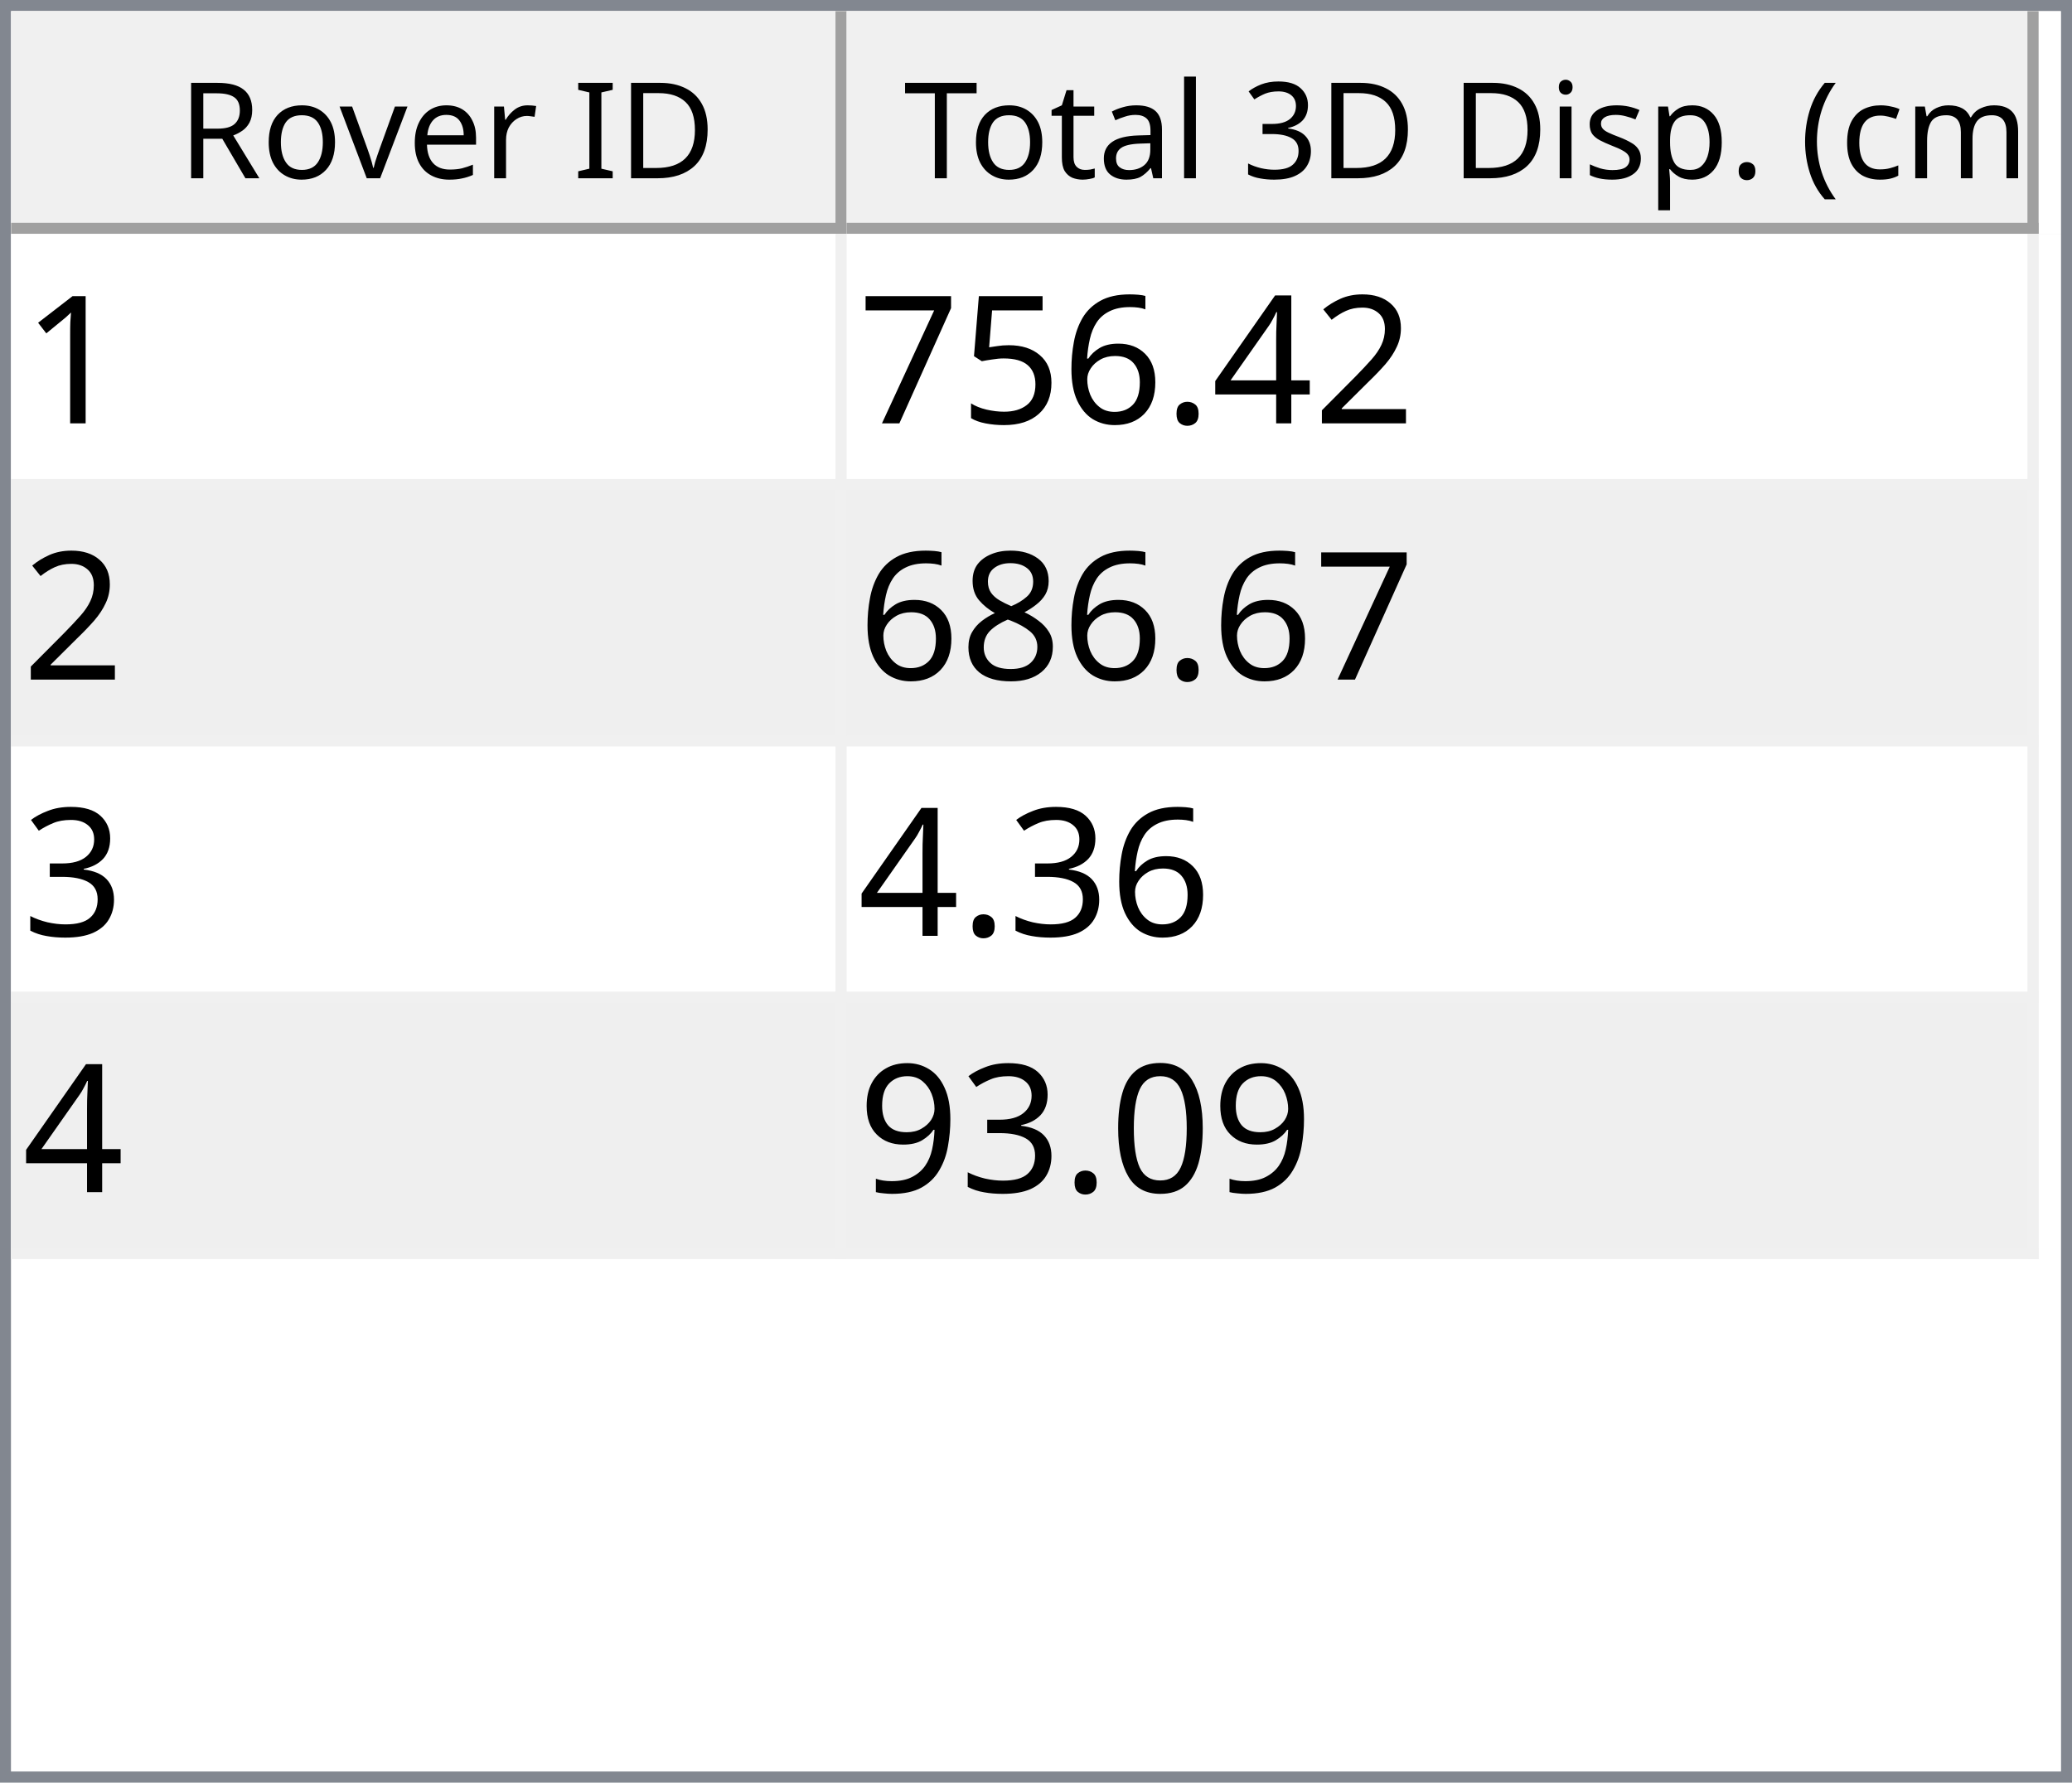
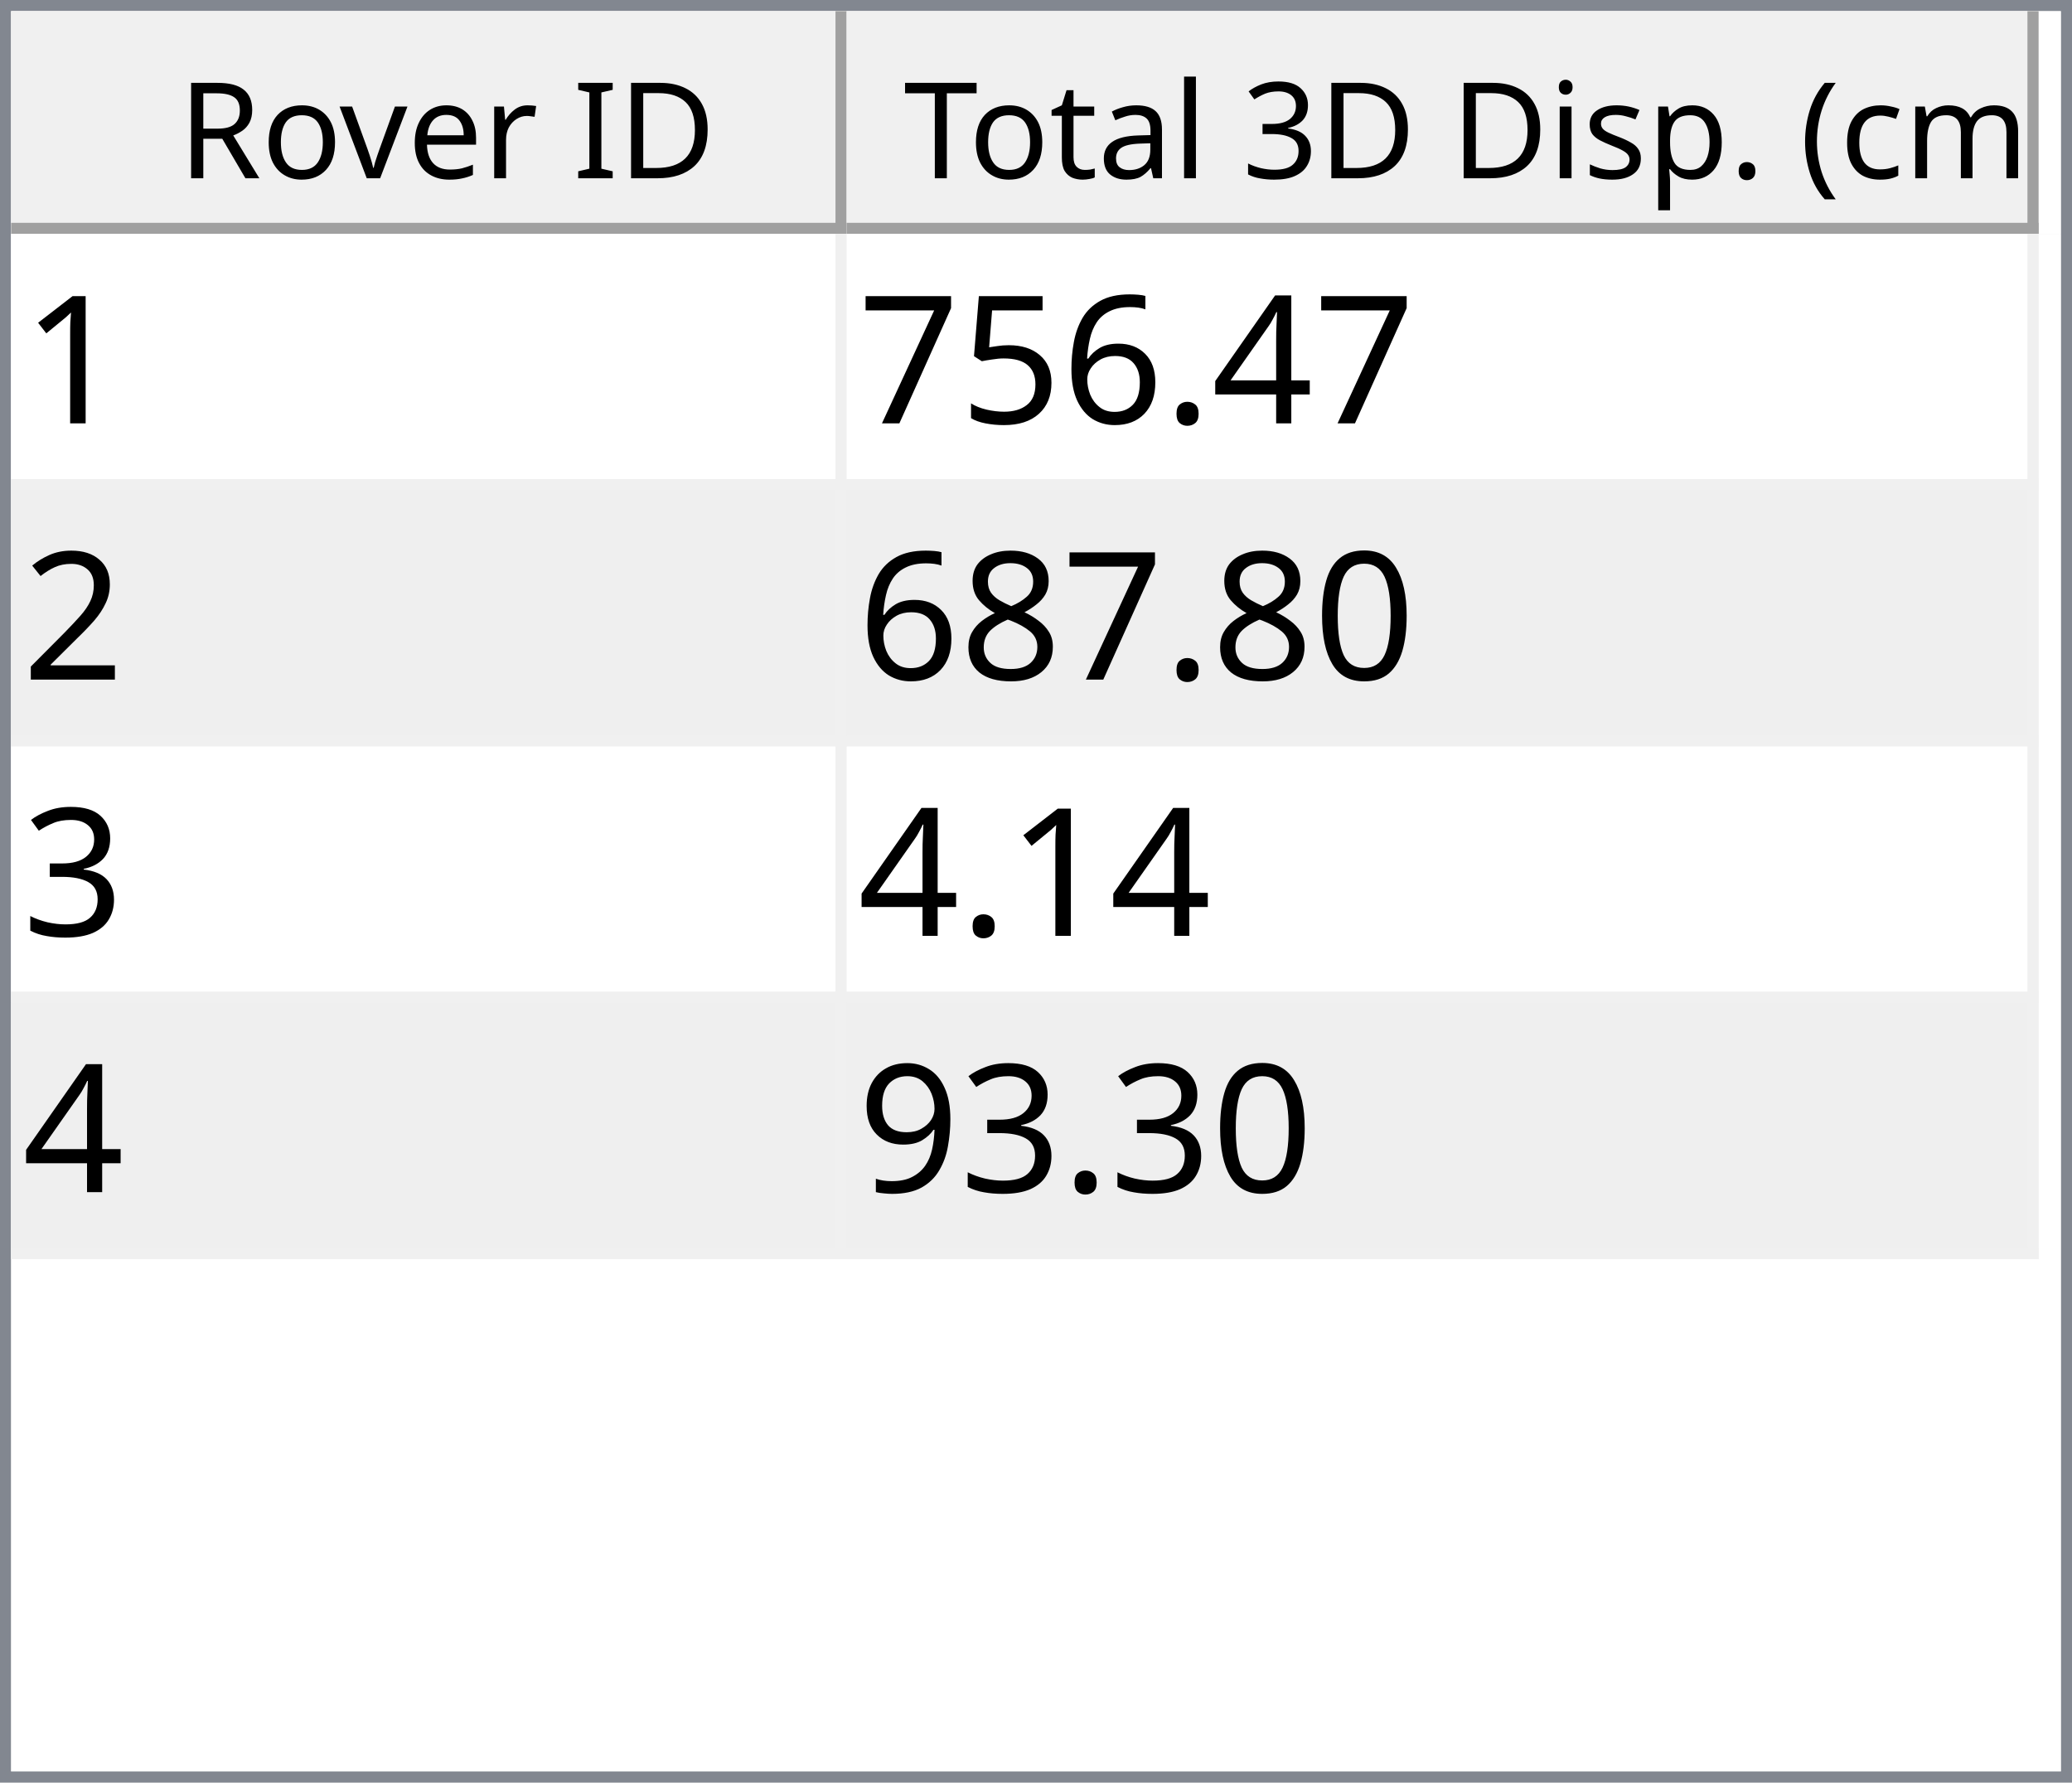
<svg xmlns="http://www.w3.org/2000/svg" style="fill-opacity:1; color-rendering:auto; color-interpolation:auto; text-rendering:auto; stroke:black; stroke-linecap:square; stroke-miterlimit:10; shape-rendering:auto; stroke-opacity:1; fill:black; stroke-dasharray:none; font-weight:normal; stroke-width:1; font-family:'Dialog'; font-style:normal; stroke-linejoin:miter; font-size:12px; stroke-dashoffset:0; image-rendering:auto;" width="186" height="160">
  <defs id="genericDefs" />
  <g>
    <defs id="defs1">
      <clipPath clipPathUnits="userSpaceOnUse" id="clipPath1">
        <path d="M0 0 L186 0 L186 160 L0 160 L0 0 Z" />
      </clipPath>
      <clipPath clipPathUnits="userSpaceOnUse" id="clipPath2">
        <path d="M0 0 L0 160 L186 160 L186 0 Z" />
      </clipPath>
      <clipPath clipPathUnits="userSpaceOnUse" id="clipPath3">
        <path d="M0 0 L0 20 L184 20 L184 0 Z" />
      </clipPath>
      <clipPath clipPathUnits="userSpaceOnUse" id="clipPath4">
        <path d="M0 0 L0 20 L75 20 L75 0 Z" />
      </clipPath>
      <clipPath clipPathUnits="userSpaceOnUse" id="clipPath5">
        <path d="M1 1 L1 19 L74 19 L74 1 Z" />
      </clipPath>
      <clipPath clipPathUnits="userSpaceOnUse" id="clipPath6">
        <path d="M0 0 L0 18 L73 18 L73 0 Z" />
      </clipPath>
      <clipPath clipPathUnits="userSpaceOnUse" id="clipPath7">
        <path d="M-0.5 -0.5 L-0.5 19.5 L74.5 19.5 L74.5 -0.5 Z" />
      </clipPath>
      <clipPath clipPathUnits="userSpaceOnUse" id="clipPath8">
        <path d="M0 0 L0 20 L107 20 L107 0 Z" />
      </clipPath>
      <clipPath clipPathUnits="userSpaceOnUse" id="clipPath9">
        <path d="M1 1 L1 19 L106 19 L106 1 Z" />
      </clipPath>
      <clipPath clipPathUnits="userSpaceOnUse" id="clipPath10">
        <path d="M0 0 L0 18 L105 18 L105 0 Z" />
      </clipPath>
      <clipPath clipPathUnits="userSpaceOnUse" id="clipPath11">
        <path d="M-0.5 -0.5 L-0.5 19.5 L106.5 19.5 L106.5 -0.5 Z" />
      </clipPath>
      <clipPath clipPathUnits="userSpaceOnUse" id="clipPath12">
        <path d="M0 0 L0 138 L184 138 L184 0 Z" />
      </clipPath>
      <clipPath clipPathUnits="userSpaceOnUse" id="clipPath13">
        <path d="M0 0 L0 92 L182 92 L182 0 Z" />
      </clipPath>
      <clipPath clipPathUnits="userSpaceOnUse" id="clipPath14">
        <path d="M-0.5 -0.5 L-0.5 91.5 L181.5 91.5 L181.5 -0.5 Z" />
      </clipPath>
      <clipPath clipPathUnits="userSpaceOnUse" id="clipPath15">
        <path d="M0 0 L0 22 L74 22 L74 0 Z" />
      </clipPath>
      <clipPath clipPathUnits="userSpaceOnUse" id="clipPath16">
        <path d="M0 0 L0 22 L106 22 L106 0 Z" />
      </clipPath>
      <font horiz-adv-x="64.551" id="font1">
        <font-face ascent="107.91" descent="25.098" units-per-em="100" style="font-style:normal; font-family:Segoe UI; font-weight:normal;" />
        <missing-glyph horiz-adv-x="64.551" d="M8.109 0 L8.109 68.266 L56.453 68.266 L56.453 0 L8.109 0 ZM15.328 7.234 L49.219 7.234 L49.219 61.031 L15.328 61.031 L15.328 7.234 Z" />
        <glyph unicode="D" horiz-adv-x="70.117" d="M9.188 0 L9.188 70.016 L28.516 70.016 Q65.531 70.016 65.531 35.891 Q65.531 19.672 55.25 9.836 Q44.969 0 27.734 0 L9.188 0 ZM17.391 62.594 L17.391 7.422 L27.828 7.422 Q41.609 7.422 49.273 14.797 Q56.938 22.172 56.938 35.688 Q56.938 62.594 28.328 62.594 L17.391 62.594 Z" />
        <glyph unicode="I" horiz-adv-x="26.611" d="M17.391 0 L9.188 0 L9.188 70.016 L17.391 70.016 L17.391 0 Z" />
        <glyph unicode=" " horiz-adv-x="27.393" d="" />
        <glyph unicode="r" horiz-adv-x="34.766" d="M34.188 41.891 Q32.078 43.5 28.125 43.5 Q23 43.5 19.555 38.672 Q16.109 33.844 16.109 25.484 L16.109 0 L8.109 0 L8.109 50 L16.109 50 L16.109 39.703 L16.312 39.703 Q18.016 44.969 21.531 47.922 Q25.047 50.875 29.391 50.875 Q32.516 50.875 34.188 50.203 L34.188 41.891 Z" />
        <glyph unicode="e" horiz-adv-x="52.295" d="M48.297 23 L12.984 23 Q13.188 14.656 17.484 10.109 Q21.781 5.562 29.297 5.562 Q37.75 5.562 44.828 11.141 L44.828 3.609 Q38.234 -1.172 27.391 -1.172 Q16.797 -1.172 10.742 5.641 Q4.688 12.453 4.688 24.812 Q4.688 36.469 11.305 43.82 Q17.922 51.172 27.734 51.172 Q37.547 51.172 42.922 44.828 Q48.297 38.484 48.297 27.203 L48.297 23 ZM40.094 29.781 Q40.047 36.719 36.75 40.578 Q33.453 44.438 27.594 44.438 Q21.922 44.438 17.969 40.383 Q14.016 36.328 13.094 29.781 L40.094 29.781 Z" />
        <glyph unicode="v" horiz-adv-x="47.9" d="M47.406 50 L27.484 0 L19.625 0 L0.688 50 L9.469 50 L22.172 13.672 Q23.578 9.672 23.922 6.688 L24.125 6.688 Q24.609 10.453 25.688 13.484 L38.969 50 L47.406 50 Z" />
        <glyph unicode="o" horiz-adv-x="58.594" d="M29 -1.172 Q17.922 -1.172 11.305 5.836 Q4.688 12.844 4.688 24.422 Q4.688 37.016 11.57 44.094 Q18.453 51.172 30.172 51.172 Q41.359 51.172 47.633 44.289 Q53.906 37.406 53.906 25.203 Q53.906 13.234 47.141 6.031 Q40.375 -1.172 29 -1.172 ZM29.594 44.438 Q21.875 44.438 17.383 39.188 Q12.891 33.938 12.891 24.703 Q12.891 15.828 17.43 10.695 Q21.969 5.562 29.594 5.562 Q37.359 5.562 41.531 10.594 Q45.703 15.625 45.703 24.906 Q45.703 34.281 41.531 39.359 Q37.359 44.438 29.594 44.438 Z" />
        <glyph unicode="R" horiz-adv-x="59.814" d="M59.375 0 L49.609 0 L37.891 19.625 Q36.281 22.359 34.766 24.289 Q33.25 26.219 31.664 27.438 Q30.078 28.656 28.25 29.219 Q26.422 29.781 24.125 29.781 L17.391 29.781 L17.391 0 L9.188 0 L9.188 70.016 L30.078 70.016 Q34.672 70.016 38.555 68.867 Q42.438 67.719 45.289 65.375 Q48.141 63.031 49.758 59.547 Q51.375 56.062 51.375 51.375 Q51.375 47.703 50.273 44.656 Q49.172 41.609 47.148 39.211 Q45.125 36.812 42.266 35.133 Q39.406 33.453 35.844 32.516 L35.844 32.328 Q37.594 31.547 38.891 30.547 Q40.188 29.547 41.359 28.18 Q42.531 26.812 43.68 25.078 Q44.828 23.344 46.234 21.047 L59.375 0 ZM17.391 62.594 L17.391 37.203 L28.516 37.203 Q31.594 37.203 34.203 38.133 Q36.812 39.062 38.719 40.797 Q40.625 42.531 41.703 45.047 Q42.781 47.562 42.781 50.688 Q42.781 56.297 39.141 59.445 Q35.5 62.594 28.609 62.594 L17.391 62.594 Z" />
        <glyph unicode=")" horiz-adv-x="30.176" d="M8.297 -15.922 L1.172 -15.922 Q16.406 2.344 16.406 26.812 Q16.406 51.469 1.078 70.016 L8.297 70.016 Q23.531 52.156 23.531 26.703 Q23.531 1.375 8.297 -15.922 Z" />
        <glyph unicode="m" horiz-adv-x="86.133" d="M79.109 0 L71.094 0 L71.094 28.719 Q71.094 37.016 68.531 40.727 Q65.969 44.438 59.906 44.438 Q54.781 44.438 51.195 39.75 Q47.609 35.062 47.609 28.516 L47.609 0 L39.594 0 L39.594 29.688 Q39.594 44.438 28.219 44.438 Q22.953 44.438 19.531 40.016 Q16.109 35.594 16.109 28.516 L16.109 0 L8.109 0 L8.109 50 L16.109 50 L16.109 42.094 L16.312 42.094 Q21.625 51.172 31.844 51.172 Q36.969 51.172 40.773 48.312 Q44.578 45.453 46 40.828 Q51.562 51.172 62.594 51.172 Q79.109 51.172 79.109 30.812 L79.109 0 Z" />
        <glyph unicode="c" horiz-adv-x="46.191" d="M42.188 2.297 Q36.422 -1.172 28.516 -1.172 Q17.828 -1.172 11.258 5.789 Q4.688 12.75 4.688 23.828 Q4.688 36.188 11.766 43.68 Q18.844 51.172 30.672 51.172 Q37.25 51.172 42.281 48.734 L42.281 40.531 Q36.719 44.438 30.375 44.438 Q22.703 44.438 17.797 38.945 Q12.891 33.453 12.891 24.516 Q12.891 15.719 17.508 10.641 Q22.125 5.562 29.891 5.562 Q36.422 5.562 42.188 9.906 L42.188 2.297 Z" />
        <glyph unicode="(" horiz-adv-x="30.176" d="M29.109 -15.922 L21.969 -15.922 Q6.844 1.375 6.844 26.703 Q6.844 52.156 21.969 70.016 L29.203 70.016 Q13.875 51.469 13.875 26.812 Q13.875 2.344 29.109 -15.922 Z" />
        <glyph unicode="." horiz-adv-x="21.68" d="M10.891 -1.078 Q8.641 -1.078 7.055 0.539 Q5.469 2.156 5.469 4.391 Q5.469 6.641 7.055 8.273 Q8.641 9.906 10.891 9.906 Q13.188 9.906 14.797 8.273 Q16.406 6.641 16.406 4.391 Q16.406 2.156 14.797 0.539 Q13.188 -1.078 10.891 -1.078 Z" />
        <glyph unicode="p" horiz-adv-x="58.789" d="M16.312 7.234 L16.109 7.234 L16.109 -23 L8.109 -23 L8.109 50 L16.109 50 L16.109 41.219 L16.312 41.219 Q22.219 51.172 33.594 51.172 Q43.266 51.172 48.688 44.461 Q54.109 37.75 54.109 26.469 Q54.109 13.922 48 6.375 Q41.891 -1.172 31.297 -1.172 Q21.578 -1.172 16.312 7.234 ZM16.109 27.391 L16.109 20.406 Q16.109 14.203 20.141 9.883 Q24.172 5.562 30.375 5.562 Q37.641 5.562 41.773 11.133 Q45.906 16.703 45.906 26.609 Q45.906 34.969 42.047 39.703 Q38.188 44.438 31.594 44.438 Q24.609 44.438 20.359 39.578 Q16.109 34.719 16.109 27.391 Z" />
        <glyph unicode="s" horiz-adv-x="42.432" d="M5.078 1.812 L5.078 10.406 Q11.625 5.562 19.484 5.562 Q30.031 5.562 30.031 12.594 Q30.031 14.594 29.125 15.992 Q28.219 17.391 26.68 18.461 Q25.141 19.531 23.07 20.383 Q21 21.234 18.609 22.172 Q15.281 23.484 12.766 24.828 Q10.25 26.172 8.57 27.859 Q6.891 29.547 6.031 31.695 Q5.172 33.844 5.172 36.719 Q5.172 40.234 6.789 42.945 Q8.406 45.656 11.086 47.484 Q13.766 49.312 17.211 50.242 Q20.656 51.172 24.312 51.172 Q30.812 51.172 35.938 48.922 L35.938 40.828 Q30.422 44.438 23.25 44.438 Q21 44.438 19.195 43.922 Q17.391 43.406 16.094 42.477 Q14.797 41.547 14.086 40.258 Q13.375 38.969 13.375 37.406 Q13.375 35.453 14.086 34.133 Q14.797 32.812 16.164 31.789 Q17.531 30.766 19.484 29.938 Q21.438 29.109 23.922 28.125 Q27.25 26.859 29.883 25.516 Q32.516 24.172 34.375 22.484 Q36.234 20.797 37.234 18.602 Q38.234 16.406 38.234 13.375 Q38.234 9.672 36.602 6.938 Q34.969 4.203 32.234 2.398 Q29.5 0.594 25.93 -0.289 Q22.359 -1.172 18.453 -1.172 Q10.75 -1.172 5.078 1.812 Z" />
        <glyph unicode="i" horiz-adv-x="24.219" d="M12.203 62.703 Q10.062 62.703 8.547 64.164 Q7.031 65.625 7.031 67.875 Q7.031 70.125 8.547 71.609 Q10.062 73.094 12.203 73.094 Q14.406 73.094 15.945 71.609 Q17.484 70.125 17.484 67.875 Q17.484 65.719 15.945 64.211 Q14.406 62.703 12.203 62.703 ZM16.109 0 L8.109 0 L8.109 50 L16.109 50 L16.109 0 Z" />
        <glyph unicode="3" horiz-adv-x="53.906" d="M46.531 19.828 Q46.531 15.094 44.75 11.211 Q42.969 7.328 39.719 4.57 Q36.469 1.812 31.93 0.297 Q27.391 -1.219 21.922 -1.219 Q11.922 -1.219 6 2.594 L6 11.188 Q13.094 5.609 22.219 5.609 Q25.875 5.609 28.828 6.539 Q31.781 7.469 33.906 9.227 Q36.031 10.984 37.18 13.477 Q38.328 15.969 38.328 19.094 Q38.328 32.812 18.797 32.812 L12.984 32.812 L12.984 39.594 L18.5 39.594 Q35.797 39.594 35.797 52.484 Q35.797 64.406 22.609 64.406 Q15.188 64.406 8.688 59.422 L8.688 67.188 Q15.375 71.188 24.609 71.188 Q29 71.188 32.57 69.969 Q36.141 68.75 38.68 66.555 Q41.219 64.359 42.609 61.281 Q44 58.203 44 54.5 Q44 40.672 30.031 36.719 L30.031 36.531 Q33.594 36.141 36.625 34.797 Q39.656 33.453 41.852 31.305 Q44.047 29.156 45.289 26.25 Q46.531 23.344 46.531 19.828 Z" />
        <glyph unicode="l" horiz-adv-x="24.219" d="M16.109 0 L8.109 0 L8.109 74.031 L16.109 74.031 L16.109 0 Z" />
        <glyph unicode="a" horiz-adv-x="50.879" d="M43.891 0 L35.891 0 L35.891 7.812 L35.688 7.812 Q30.469 -1.172 20.312 -1.172 Q12.844 -1.172 8.617 2.781 Q4.391 6.734 4.391 13.281 Q4.391 27.297 20.906 29.594 L35.891 31.688 Q35.891 44.438 25.594 44.438 Q16.547 44.438 9.281 38.281 L9.281 46.484 Q16.656 51.172 26.266 51.172 Q43.891 51.172 43.891 32.516 L43.891 0 ZM35.891 25.297 L23.828 23.641 Q18.266 22.859 15.43 20.875 Q12.594 18.891 12.594 13.875 Q12.594 10.203 15.211 7.883 Q17.828 5.562 22.172 5.562 Q28.125 5.562 32.008 9.742 Q35.891 13.922 35.891 20.312 L35.891 25.297 Z" />
        <glyph unicode="t" horiz-adv-x="33.887" d="M31.297 0.484 Q28.469 -1.078 23.828 -1.078 Q10.688 -1.078 10.688 13.578 L10.688 43.172 L2.094 43.172 L2.094 50 L10.688 50 L10.688 62.203 L18.703 64.797 L18.703 50 L31.297 50 L31.297 43.172 L18.703 43.172 L18.703 14.984 Q18.703 9.969 20.414 7.82 Q22.125 5.672 26.078 5.672 Q29.109 5.672 31.297 7.328 L31.297 0.484 Z" />
        <glyph unicode="T" horiz-adv-x="52.393" d="M50.594 62.594 L30.375 62.594 L30.375 0 L22.172 0 L22.172 62.594 L2 62.594 L2 70.016 L50.594 70.016 L50.594 62.594 Z" />
      </font>
      <font horiz-adv-x="75.0" id="font2">
        <font-face ascent="100.537" descent="21.973" units-per-em="100" style="font-style:normal; font-family:sans-serif; font-weight:normal;" />
        <missing-glyph horiz-adv-x="75.0" d="M12.5 0 L12.5 62.5 L62.5 62.5 L62.5 0 L12.5 0 ZM14.062 1.562 L60.938 1.562 L60.938 60.938 L14.062 60.938 L14.062 1.562 Z" />
        <glyph unicode="1" horiz-adv-x="55.615" d="M37.25 0 L28.469 0 L28.469 56 Q25.297 52.984 20.141 49.953 Q14.984 46.922 10.891 45.406 L10.891 53.906 Q18.266 57.375 23.781 62.305 Q29.297 67.234 31.594 71.875 L37.25 71.875 L37.25 0 Z" />
-         <glyph unicode="2" horiz-adv-x="55.615" d="M50.344 8.453 L50.344 0 L3.031 0 Q2.938 3.172 4.047 6.109 Q5.859 10.938 9.836 15.625 Q13.812 20.312 21.344 26.469 Q33.016 36.031 37.117 41.625 Q41.219 47.219 41.219 52.203 Q41.219 57.422 37.477 61.008 Q33.734 64.594 27.734 64.594 Q21.391 64.594 17.578 60.789 Q13.766 56.984 13.719 50.25 L4.688 51.172 Q5.609 61.281 11.664 66.578 Q17.719 71.875 27.938 71.875 Q38.234 71.875 44.242 66.164 Q50.25 60.453 50.25 52 Q50.25 47.703 48.492 43.555 Q46.734 39.406 42.656 34.812 Q38.578 30.219 29.109 22.219 Q21.188 15.578 18.945 13.211 Q16.703 10.844 15.234 8.453 L50.344 8.453 Z" />
        <glyph unicode="4" horiz-adv-x="55.615" d="M32.328 0 L32.328 17.141 L1.266 17.141 L1.266 25.203 L33.938 71.578 L41.109 71.578 L41.109 25.203 L50.781 25.203 L50.781 17.141 L41.109 17.141 L41.109 0 L32.328 0 ZM32.328 25.203 L32.328 57.469 L9.906 25.203 L32.328 25.203 Z" />
        <glyph unicode="." horiz-adv-x="27.783" d="M9.078 0 L9.078 10.016 L19.094 10.016 L19.094 0 L9.078 0 Z" />
        <glyph unicode="6" horiz-adv-x="55.615" d="M49.75 54.047 L41.016 53.375 Q39.844 58.547 37.703 60.891 Q34.125 64.656 28.906 64.656 Q24.703 64.656 21.531 62.312 Q17.391 59.281 14.992 53.469 Q12.594 47.656 12.5 36.922 Q15.672 41.75 20.266 44.094 Q24.859 46.438 29.891 46.438 Q38.672 46.438 44.852 39.969 Q51.031 33.5 51.031 23.25 Q51.031 16.5 48.125 10.719 Q45.219 4.938 40.141 1.859 Q35.062 -1.219 28.609 -1.219 Q17.625 -1.219 10.695 6.859 Q3.766 14.938 3.766 33.5 Q3.766 54.25 11.422 63.672 Q18.109 71.875 29.438 71.875 Q37.891 71.875 43.289 67.141 Q48.688 62.406 49.75 54.047 ZM13.875 23.188 Q13.875 18.656 15.797 14.508 Q17.719 10.359 21.188 8.18 Q24.656 6 28.469 6 Q34.031 6 38.039 10.492 Q42.047 14.984 42.047 22.703 Q42.047 30.125 38.086 34.398 Q34.125 38.672 28.125 38.672 Q22.172 38.672 18.023 34.398 Q13.875 30.125 13.875 23.188 Z" />
        <glyph unicode="5" horiz-adv-x="55.615" d="M4.156 18.75 L13.375 19.531 Q14.406 12.797 18.141 9.398 Q21.875 6 27.156 6 Q33.5 6 37.891 10.789 Q42.281 15.578 42.281 23.484 Q42.281 31 38.062 35.352 Q33.844 39.703 27 39.703 Q22.75 39.703 19.336 37.773 Q15.922 35.844 13.969 32.766 L5.719 33.844 L12.641 70.609 L48.25 70.609 L48.25 62.203 L19.672 62.203 L15.828 42.969 Q22.266 47.469 29.344 47.469 Q38.719 47.469 45.164 40.969 Q51.609 34.469 51.609 24.266 Q51.609 14.547 45.953 7.469 Q39.062 -1.219 27.156 -1.219 Q17.391 -1.219 11.211 4.25 Q5.031 9.719 4.156 18.75 Z" />
        <glyph unicode="7" horiz-adv-x="55.615" d="M4.734 62.203 L4.734 70.656 L51.078 70.656 L51.078 63.812 Q44.234 56.547 37.523 44.484 Q30.812 32.422 27.156 19.672 Q24.516 10.688 23.781 0 L14.75 0 Q14.891 8.453 18.062 20.414 Q21.234 32.375 27.172 43.484 Q33.109 54.594 39.797 62.203 L4.734 62.203 Z" />
+         <glyph unicode="2" horiz-adv-x="55.615" d="M50.344 8.453 L50.344 0 L3.031 0 Q2.938 3.172 4.047 6.109 Q5.859 10.938 9.836 15.625 Q13.812 20.312 21.344 26.469 Q33.016 36.031 37.117 41.625 Q41.219 47.219 41.219 52.203 Q41.219 57.422 37.477 61.008 Q33.734 64.594 27.734 64.594 Q21.391 64.594 17.578 60.789 Q13.766 56.984 13.719 50.25 L4.688 51.172 Q5.609 61.281 11.664 66.578 Q17.719 71.875 27.938 71.875 Q38.234 71.875 44.242 66.164 Q50.25 60.453 50.25 52 Q50.25 47.703 48.492 43.555 Q46.734 39.406 42.656 34.812 Q38.578 30.219 29.109 22.219 Q21.188 15.578 18.945 13.211 Q16.703 10.844 15.234 8.453 L50.344 8.453 Z" />
+         <glyph unicode="0" horiz-adv-x="55.615" d="M4.156 35.297 Q4.156 48 6.766 55.742 Q9.375 63.484 14.523 67.68 Q19.672 71.875 27.484 71.875 Q33.25 71.875 37.594 69.555 Q41.938 67.234 44.773 62.867 Q47.609 58.5 49.219 52.227 Q50.828 45.953 50.828 35.297 Q50.828 22.703 48.242 14.969 Q45.656 7.234 40.508 3.008 Q35.359 -1.219 27.484 -1.219 Q17.141 -1.219 11.234 6.203 Q4.156 15.141 4.156 35.297 ZM13.188 35.297 Q13.188 17.672 17.312 11.836 Q21.438 6 27.484 6 Q33.547 6 37.672 11.859 Q41.797 17.719 41.797 35.297 Q41.797 52.984 37.672 58.789 Q33.547 64.594 27.391 64.594 Q21.344 64.594 17.719 59.469 Q13.188 52.938 13.188 35.297 Z" />
        <glyph unicode="8" horiz-adv-x="55.615" d="M17.672 38.812 Q12.203 40.828 9.57 44.539 Q6.938 48.25 6.938 53.422 Q6.938 61.234 12.555 66.555 Q18.172 71.875 27.484 71.875 Q36.859 71.875 42.578 66.43 Q48.297 60.984 48.297 53.172 Q48.297 48.188 45.68 44.508 Q43.062 40.828 37.75 38.812 Q44.344 36.672 47.781 31.883 Q51.219 27.094 51.219 20.453 Q51.219 11.281 44.727 5.031 Q38.234 -1.219 27.641 -1.219 Q17.047 -1.219 10.547 5.055 Q4.047 11.328 4.047 20.703 Q4.047 27.688 7.594 32.398 Q11.141 37.109 17.672 38.812 ZM15.922 53.719 Q15.922 48.641 19.195 45.414 Q22.469 42.188 27.688 42.188 Q32.766 42.188 36.016 45.383 Q39.266 48.578 39.266 53.219 Q39.266 58.062 35.914 61.359 Q32.562 64.656 27.594 64.656 Q22.562 64.656 19.242 61.43 Q15.922 58.203 15.922 53.719 ZM13.094 20.656 Q13.094 16.891 14.875 13.375 Q16.656 9.859 20.172 7.93 Q23.688 6 27.734 6 Q34.031 6 38.133 10.055 Q42.234 14.109 42.234 20.359 Q42.234 26.703 38.016 30.859 Q33.797 35.016 27.438 35.016 Q21.234 35.016 17.164 30.914 Q13.094 26.812 13.094 20.656 Z" />
        <glyph unicode="3" horiz-adv-x="55.615" d="M4.203 18.891 L12.984 20.062 Q14.5 12.594 18.141 9.297 Q21.781 6 27 6 Q33.203 6 37.477 10.297 Q41.75 14.594 41.75 20.953 Q41.75 27 37.797 30.93 Q33.844 34.859 27.734 34.859 Q25.25 34.859 21.531 33.891 L22.516 41.609 Q23.391 41.5 23.922 41.5 Q29.547 41.5 34.039 44.43 Q38.531 47.359 38.531 53.469 Q38.531 58.297 35.258 61.477 Q31.984 64.656 26.812 64.656 Q21.688 64.656 18.266 61.43 Q14.844 58.203 13.875 51.766 L5.078 53.328 Q6.688 62.156 12.398 67.016 Q18.109 71.875 26.609 71.875 Q32.469 71.875 37.398 69.359 Q42.328 66.844 44.945 62.5 Q47.562 58.156 47.562 53.266 Q47.562 48.641 45.07 44.828 Q42.578 41.016 37.703 38.766 Q44.047 37.312 47.562 32.695 Q51.078 28.078 51.078 21.141 Q51.078 11.766 44.242 5.25 Q37.406 -1.266 26.953 -1.266 Q17.531 -1.266 11.305 4.352 Q5.078 9.969 4.203 18.891 Z" />
-         <glyph unicode="0" horiz-adv-x="55.615" d="M4.156 35.297 Q4.156 48 6.766 55.742 Q9.375 63.484 14.523 67.68 Q19.672 71.875 27.484 71.875 Q33.25 71.875 37.594 69.555 Q41.938 67.234 44.773 62.867 Q47.609 58.5 49.219 52.227 Q50.828 45.953 50.828 35.297 Q50.828 22.703 48.242 14.969 Q45.656 7.234 40.508 3.008 Q35.359 -1.219 27.484 -1.219 Q17.141 -1.219 11.234 6.203 Q4.156 15.141 4.156 35.297 ZM13.188 35.297 Q13.188 17.672 17.312 11.836 Q21.438 6 27.484 6 Q33.547 6 37.672 11.859 Q41.797 17.719 41.797 35.297 Q41.797 52.984 37.672 58.789 Q33.547 64.594 27.391 64.594 Q21.344 64.594 17.719 59.469 Q13.188 52.938 13.188 35.297 Z" />
        <glyph unicode="9" horiz-adv-x="55.615" d="M5.469 16.547 L13.922 17.328 Q14.984 11.375 18.016 8.688 Q21.047 6 25.781 6 Q29.828 6 32.883 7.859 Q35.938 9.719 37.891 12.82 Q39.844 15.922 41.164 21.195 Q42.484 26.469 42.484 31.938 Q42.484 32.516 42.438 33.688 Q39.797 29.5 35.234 26.883 Q30.672 24.266 25.344 24.266 Q16.453 24.266 10.305 30.711 Q4.156 37.156 4.156 47.703 Q4.156 58.594 10.578 65.234 Q17 71.875 26.656 71.875 Q33.641 71.875 39.43 68.117 Q45.219 64.359 48.219 57.398 Q51.219 50.438 51.219 37.25 Q51.219 23.531 48.242 15.406 Q45.266 7.281 39.383 3.031 Q33.5 -1.219 25.594 -1.219 Q17.188 -1.219 11.867 3.445 Q6.547 8.109 5.469 16.547 ZM41.453 48.141 Q41.453 55.719 37.43 60.156 Q33.406 64.594 27.734 64.594 Q21.875 64.594 17.531 59.812 Q13.188 55.031 13.188 47.406 Q13.188 40.578 17.312 36.305 Q21.438 32.031 27.484 32.031 Q33.594 32.031 37.523 36.305 Q41.453 40.578 41.453 48.141 Z" />
      </font>
    </defs>
    <g style="fill:white; stroke:white;">
      <rect x="0" y="0" width="186" style="clip-path:url(#clipPath1); stroke:none;" height="160" />
    </g>
    <g style="fill:white; text-rendering:optimizeSpeed; color-rendering:optimizeSpeed; image-rendering:optimizeSpeed; shape-rendering:crispEdges; stroke:white; color-interpolation:sRGB;">
      <rect x="0" width="186" height="160" y="0" style="stroke:none;" />
      <path style="stroke:none;" d="M0 160 L186 160 L186 0 L0 0 Z" />
    </g>
    <g style="fill:rgb(240,240,240); font-family:'Segoe UI'; stroke:rgb(240,240,240);">
      <rect x="0" y="0" width="186" style="clip-path:url(#clipPath2); stroke:none;" height="160" />
    </g>
    <g style="fill:rgb(130,135,144); font-family:'Segoe UI'; stroke:rgb(130,135,144);">
      <path d="M0 0 L186 0 L186 160 L0 160 L0 0 ZM1 1 L185 1 L185 159 L1 159 L1 1 Z" style="fill-rule:evenodd; clip-path:url(#clipPath2); stroke:none;" />
    </g>
    <g style="fill:white; font-family:'Segoe UI'; stroke:white;" transform="translate(1,1)">
      <rect x="0" y="0" width="184" style="clip-path:url(#clipPath3); stroke:none;" height="20" />
    </g>
    <g style="fill:rgb(240,240,240); font-family:'Segoe UI'; stroke:rgb(240,240,240);" transform="translate(1,1)">
      <rect x="0" y="0" width="75" style="clip-path:url(#clipPath4); stroke:none;" height="20" />
    </g>
    <g style="font-family:'Segoe UI';" transform="translate(2,2)">
      <text x="14" xml:space="preserve" y="14" style="clip-path:url(#clipPath6); stroke:none;">Rover ID</text>
    </g>
    <g style="fill:rgb(160,160,160); font-family:'Segoe UI'; stroke:rgb(160,160,160); stroke-linejoin:bevel;" transform="translate(1.5,1.5)">
      <line x1="74" x2="74" y1="0" style="fill:none; clip-path:url(#clipPath7);" y2="19" />
    </g>
    <g style="fill:rgb(160,160,160); font-family:'Segoe UI'; stroke:rgb(160,160,160); stroke-linejoin:bevel;" transform="matrix(1,0,0,1,1,1) translate(0.5,0.5)">
      <line x1="0" x2="74" y1="19" style="fill:none; clip-path:url(#clipPath7);" y2="19" />
    </g>
    <g style="fill:rgb(240,240,240); font-family:'Segoe UI'; stroke:rgb(240,240,240);" transform="translate(76,1)">
      <rect x="0" y="0" width="107" style="clip-path:url(#clipPath8); stroke:none;" height="20" />
    </g>
    <g style="font-family:'Segoe UI';" transform="translate(77,2)">
      <text x="1" xml:space="preserve" y="14" style="clip-path:url(#clipPath10); stroke:none;"> Total 3D Disp. (cm)</text>
    </g>
    <g style="fill:rgb(160,160,160); font-family:'Segoe UI'; stroke:rgb(160,160,160); stroke-linejoin:bevel;" transform="translate(76.5,1.5)">
      <line x1="106" x2="106" y1="0" style="fill:none; clip-path:url(#clipPath11);" y2="19" />
    </g>
    <g style="fill:rgb(160,160,160); font-family:'Segoe UI'; stroke:rgb(160,160,160); stroke-linejoin:bevel;" transform="matrix(1,0,0,1,76,1) translate(0.5,0.5)">
      <line x1="0" x2="106" y1="19" style="fill:none; clip-path:url(#clipPath11);" y2="19" />
    </g>
    <g style="fill:white; font-family:'Segoe UI'; stroke:white;" transform="translate(1,21)">
      <rect x="0" y="0" width="184" style="clip-path:url(#clipPath12); stroke:none;" height="138" />
    </g>
    <g style="fill:rgb(240,240,240); font-size:16px; font-family:sans-serif; stroke:rgb(240,240,240);" transform="translate(1,21)">
      <rect x="0" y="0" width="182" style="clip-path:url(#clipPath13); stroke:none;" height="92" />
      <line transform="translate(0.5,0.5)" x1="0" x2="181" y1="22" style="clip-path:url(#clipPath14); fill:none; stroke-linejoin:bevel;" y2="22" />
    </g>
    <g transform="matrix(1,0,0,1,1,21) translate(0.5,0.5)" style="fill:rgb(240,240,240); font-size:16px; font-family:sans-serif; stroke:rgb(240,240,240); stroke-linejoin:bevel;">
      <line x1="0" x2="181" y1="45" style="fill:none; clip-path:url(#clipPath14);" y2="45" />
    </g>
    <g transform="matrix(1,0,0,1,1,21) translate(0.5,0.5)" style="fill:rgb(240,240,240); font-size:16px; font-family:sans-serif; stroke:rgb(240,240,240); stroke-linejoin:bevel;">
      <line x1="0" x2="181" y1="68" style="fill:none; clip-path:url(#clipPath14);" y2="68" />
    </g>
    <g transform="matrix(1,0,0,1,1,21) translate(0.5,0.5)" style="fill:rgb(240,240,240); font-size:16px; font-family:sans-serif; stroke:rgb(240,240,240); stroke-linejoin:bevel;">
      <line x1="0" x2="181" y1="91" style="fill:none; clip-path:url(#clipPath14);" y2="91" />
    </g>
    <g transform="matrix(1,0,0,1,1,21) translate(0.5,0.5)" style="fill:rgb(240,240,240); font-size:16px; font-family:sans-serif; stroke:rgb(240,240,240); stroke-linejoin:bevel;">
      <line x1="74" x2="74" y1="0" style="fill:none; clip-path:url(#clipPath14);" y2="91" />
    </g>
    <g transform="matrix(1,0,0,1,1,21) translate(0.5,0.5)" style="fill:rgb(240,240,240); font-size:16px; font-family:sans-serif; stroke:rgb(240,240,240); stroke-linejoin:bevel;">
      <line x1="181" x2="181" y1="0" style="fill:none; clip-path:url(#clipPath14);" y2="91" />
    </g>
    <g style="fill:white; font-size:16px; font-family:sans-serif; stroke:white;" transform="matrix(1,0,0,1,1,21)">
      <rect x="0" y="0" width="74" style="clip-path:url(#clipPath15); stroke:none;" height="22" />
      <text x="1" y="17" style="fill:black; clip-path:url(#clipPath15); stroke:none;" xml:space="preserve">1</text>
    </g>
    <g style="fill:white; font-size:16px; font-family:sans-serif; stroke:white;" transform="matrix(1,0,0,1,1,21) translate(75,0)">
      <rect x="0" y="0" width="106" style="clip-path:url(#clipPath16); stroke:none;" height="22" />
-       <text x="1" y="17" style="fill:black; clip-path:url(#clipPath16); stroke:none;" xml:space="preserve">756.42</text>
+       <text x="1" y="17" style="fill:black; clip-path:url(#clipPath16); stroke:none;" xml:space="preserve">756.47</text>
    </g>
    <g style="fill:rgb(239,239,239); font-size:16px; font-family:sans-serif; stroke:rgb(239,239,239);" transform="matrix(1,0,0,1,1,21) translate(0,23)">
      <rect x="0" y="0" width="74" style="clip-path:url(#clipPath15); stroke:none;" height="22" />
      <text x="1" y="17" style="fill:black; clip-path:url(#clipPath15); stroke:none;" xml:space="preserve">2</text>
    </g>
    <g style="fill:rgb(239,239,239); font-size:16px; font-family:sans-serif; stroke:rgb(239,239,239);" transform="matrix(1,0,0,1,1,21) translate(75,23)">
      <rect x="0" y="0" width="106" style="clip-path:url(#clipPath16); stroke:none;" height="22" />
-       <text x="1" y="17" style="fill:black; clip-path:url(#clipPath16); stroke:none;" xml:space="preserve">686.67</text>
+       <text x="1" y="17" style="fill:black; clip-path:url(#clipPath16); stroke:none;" xml:space="preserve">687.80</text>
    </g>
    <g style="fill:white; font-size:16px; font-family:sans-serif; stroke:white;" transform="matrix(1,0,0,1,1,21) translate(0,46)">
      <rect x="0" y="0" width="74" style="clip-path:url(#clipPath15); stroke:none;" height="22" />
      <text x="1" y="17" style="fill:black; clip-path:url(#clipPath15); stroke:none;" xml:space="preserve">3</text>
    </g>
    <g style="fill:white; font-size:16px; font-family:sans-serif; stroke:white;" transform="matrix(1,0,0,1,1,21) translate(75,46)">
      <rect x="0" y="0" width="106" style="clip-path:url(#clipPath16); stroke:none;" height="22" />
-       <text x="1" y="17" style="fill:black; clip-path:url(#clipPath16); stroke:none;" xml:space="preserve">4.36</text>
+       <text x="1" y="17" style="fill:black; clip-path:url(#clipPath16); stroke:none;" xml:space="preserve">4.14</text>
    </g>
    <g style="fill:rgb(239,239,239); font-size:16px; font-family:sans-serif; stroke:rgb(239,239,239);" transform="matrix(1,0,0,1,1,21) translate(0,69)">
      <rect x="0" y="0" width="74" style="clip-path:url(#clipPath15); stroke:none;" height="22" />
      <text x="1" y="17" style="fill:black; clip-path:url(#clipPath15); stroke:none;" xml:space="preserve">4</text>
    </g>
    <g style="fill:rgb(239,239,239); font-size:16px; font-family:sans-serif; stroke:rgb(239,239,239);" transform="matrix(1,0,0,1,1,21) translate(75,69)">
      <rect x="0" y="0" width="106" style="clip-path:url(#clipPath16); stroke:none;" height="22" />
-       <text x="1" y="17" style="fill:black; clip-path:url(#clipPath16); stroke:none;" xml:space="preserve">93.09</text>
+       <text x="1" y="17" style="fill:black; clip-path:url(#clipPath16); stroke:none;" xml:space="preserve">93.30</text>
    </g>
  </g>
</svg>
